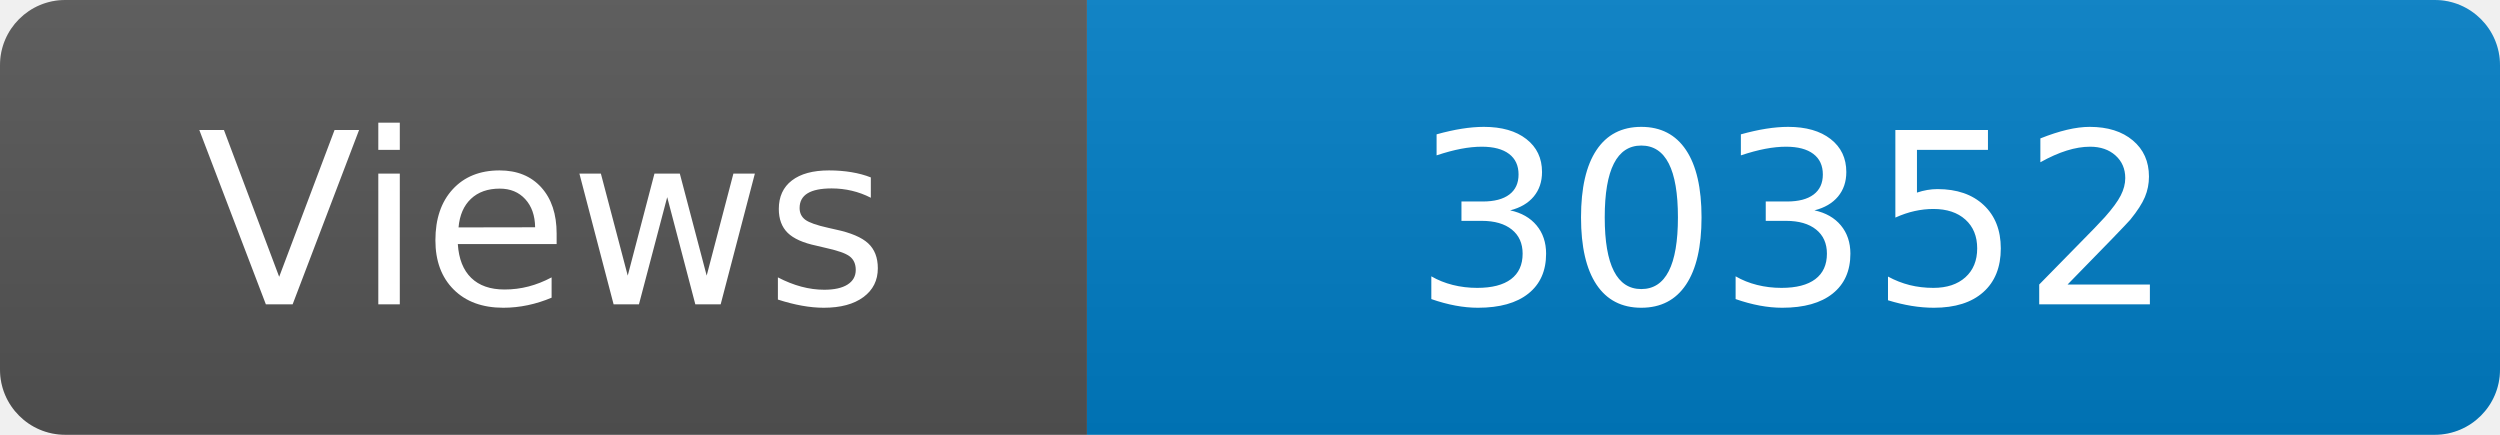
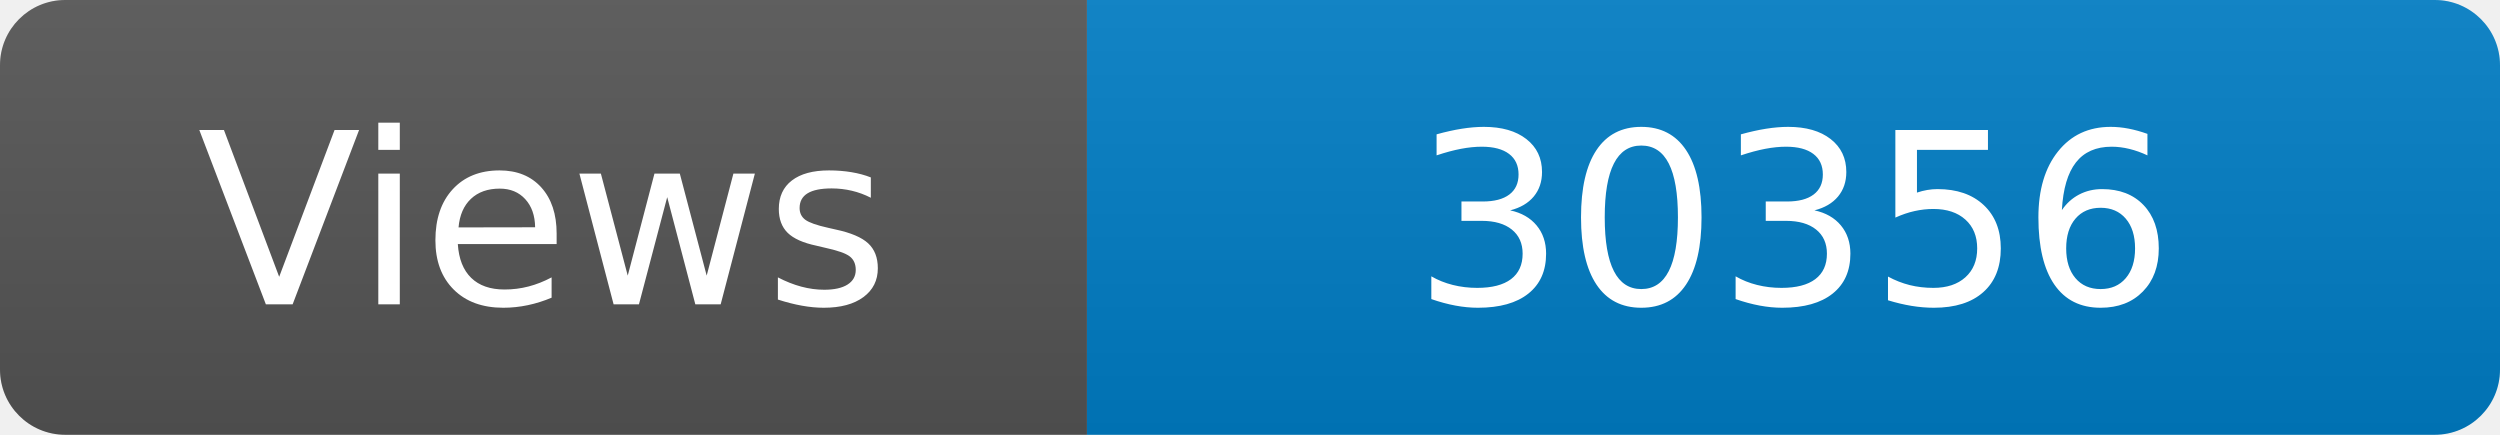
<svg xmlns="http://www.w3.org/2000/svg" width="115" height="20" role="img" aria-label="Maintained?: yes">
  <linearGradient id="s" x2="0" y2="100%">
    <stop offset="0" stop-color="#bbb" stop-opacity=".1" />
    <stop offset="1" stop-opacity=".1" />
  </linearGradient>
  <clipPath id="r">
    <rect width="115" height="20" rx="3" fill="#fff" />
  </clipPath>
  <g clip-path="url(#r)">
    <rect width="50" height="20" fill="#555" />
    <rect x="50" width="160" height="20" fill="#007ec6" />
    <rect width="115" height="20" fill="url(#s)" />
  </g>
  <g fill="#fff" text-anchor="middle" font-family="Verdana,Geneva,DejaVu Sans,sans-serif" font-size="110">
    <text x="250" y="140" transform="scale(.1)" fill="#fff">Views</text>
-     <text x="825" y="140" transform="scale(.1)" fill="#fff">30352</text>
+     <text x="825" y="140" transform="scale(.1)" fill="#fff">30356</text>
  </g>
</svg>
